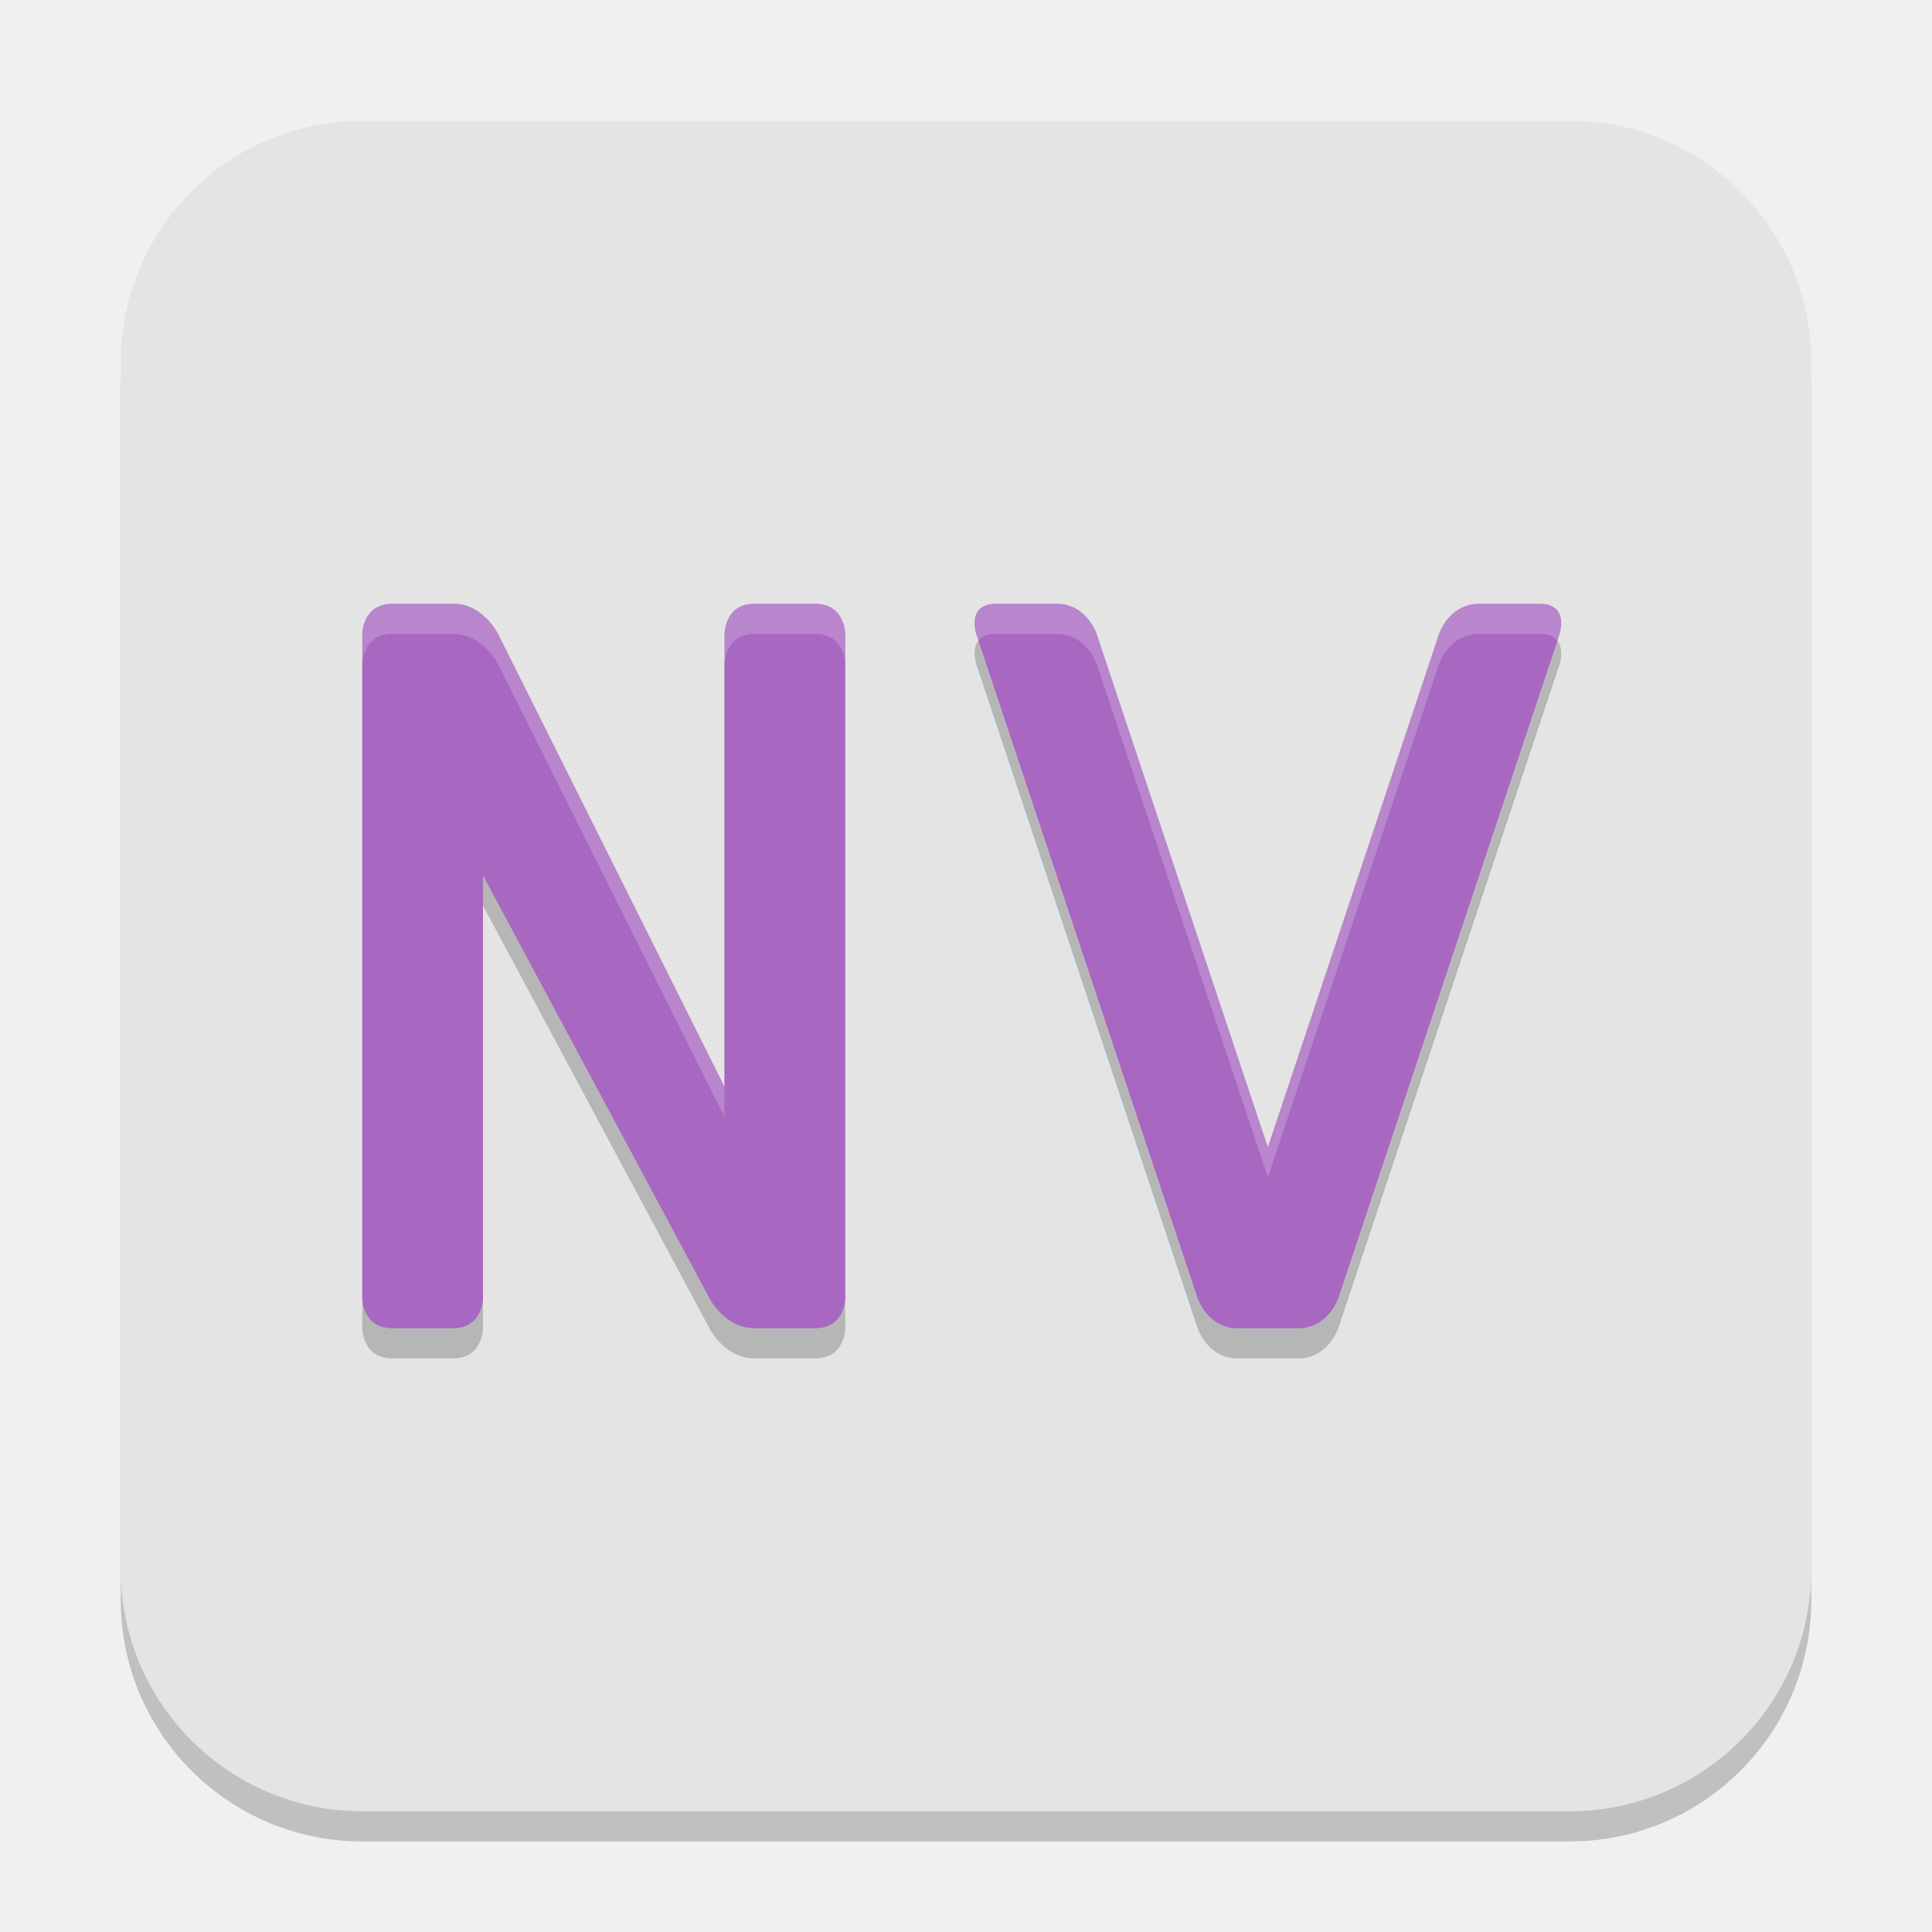
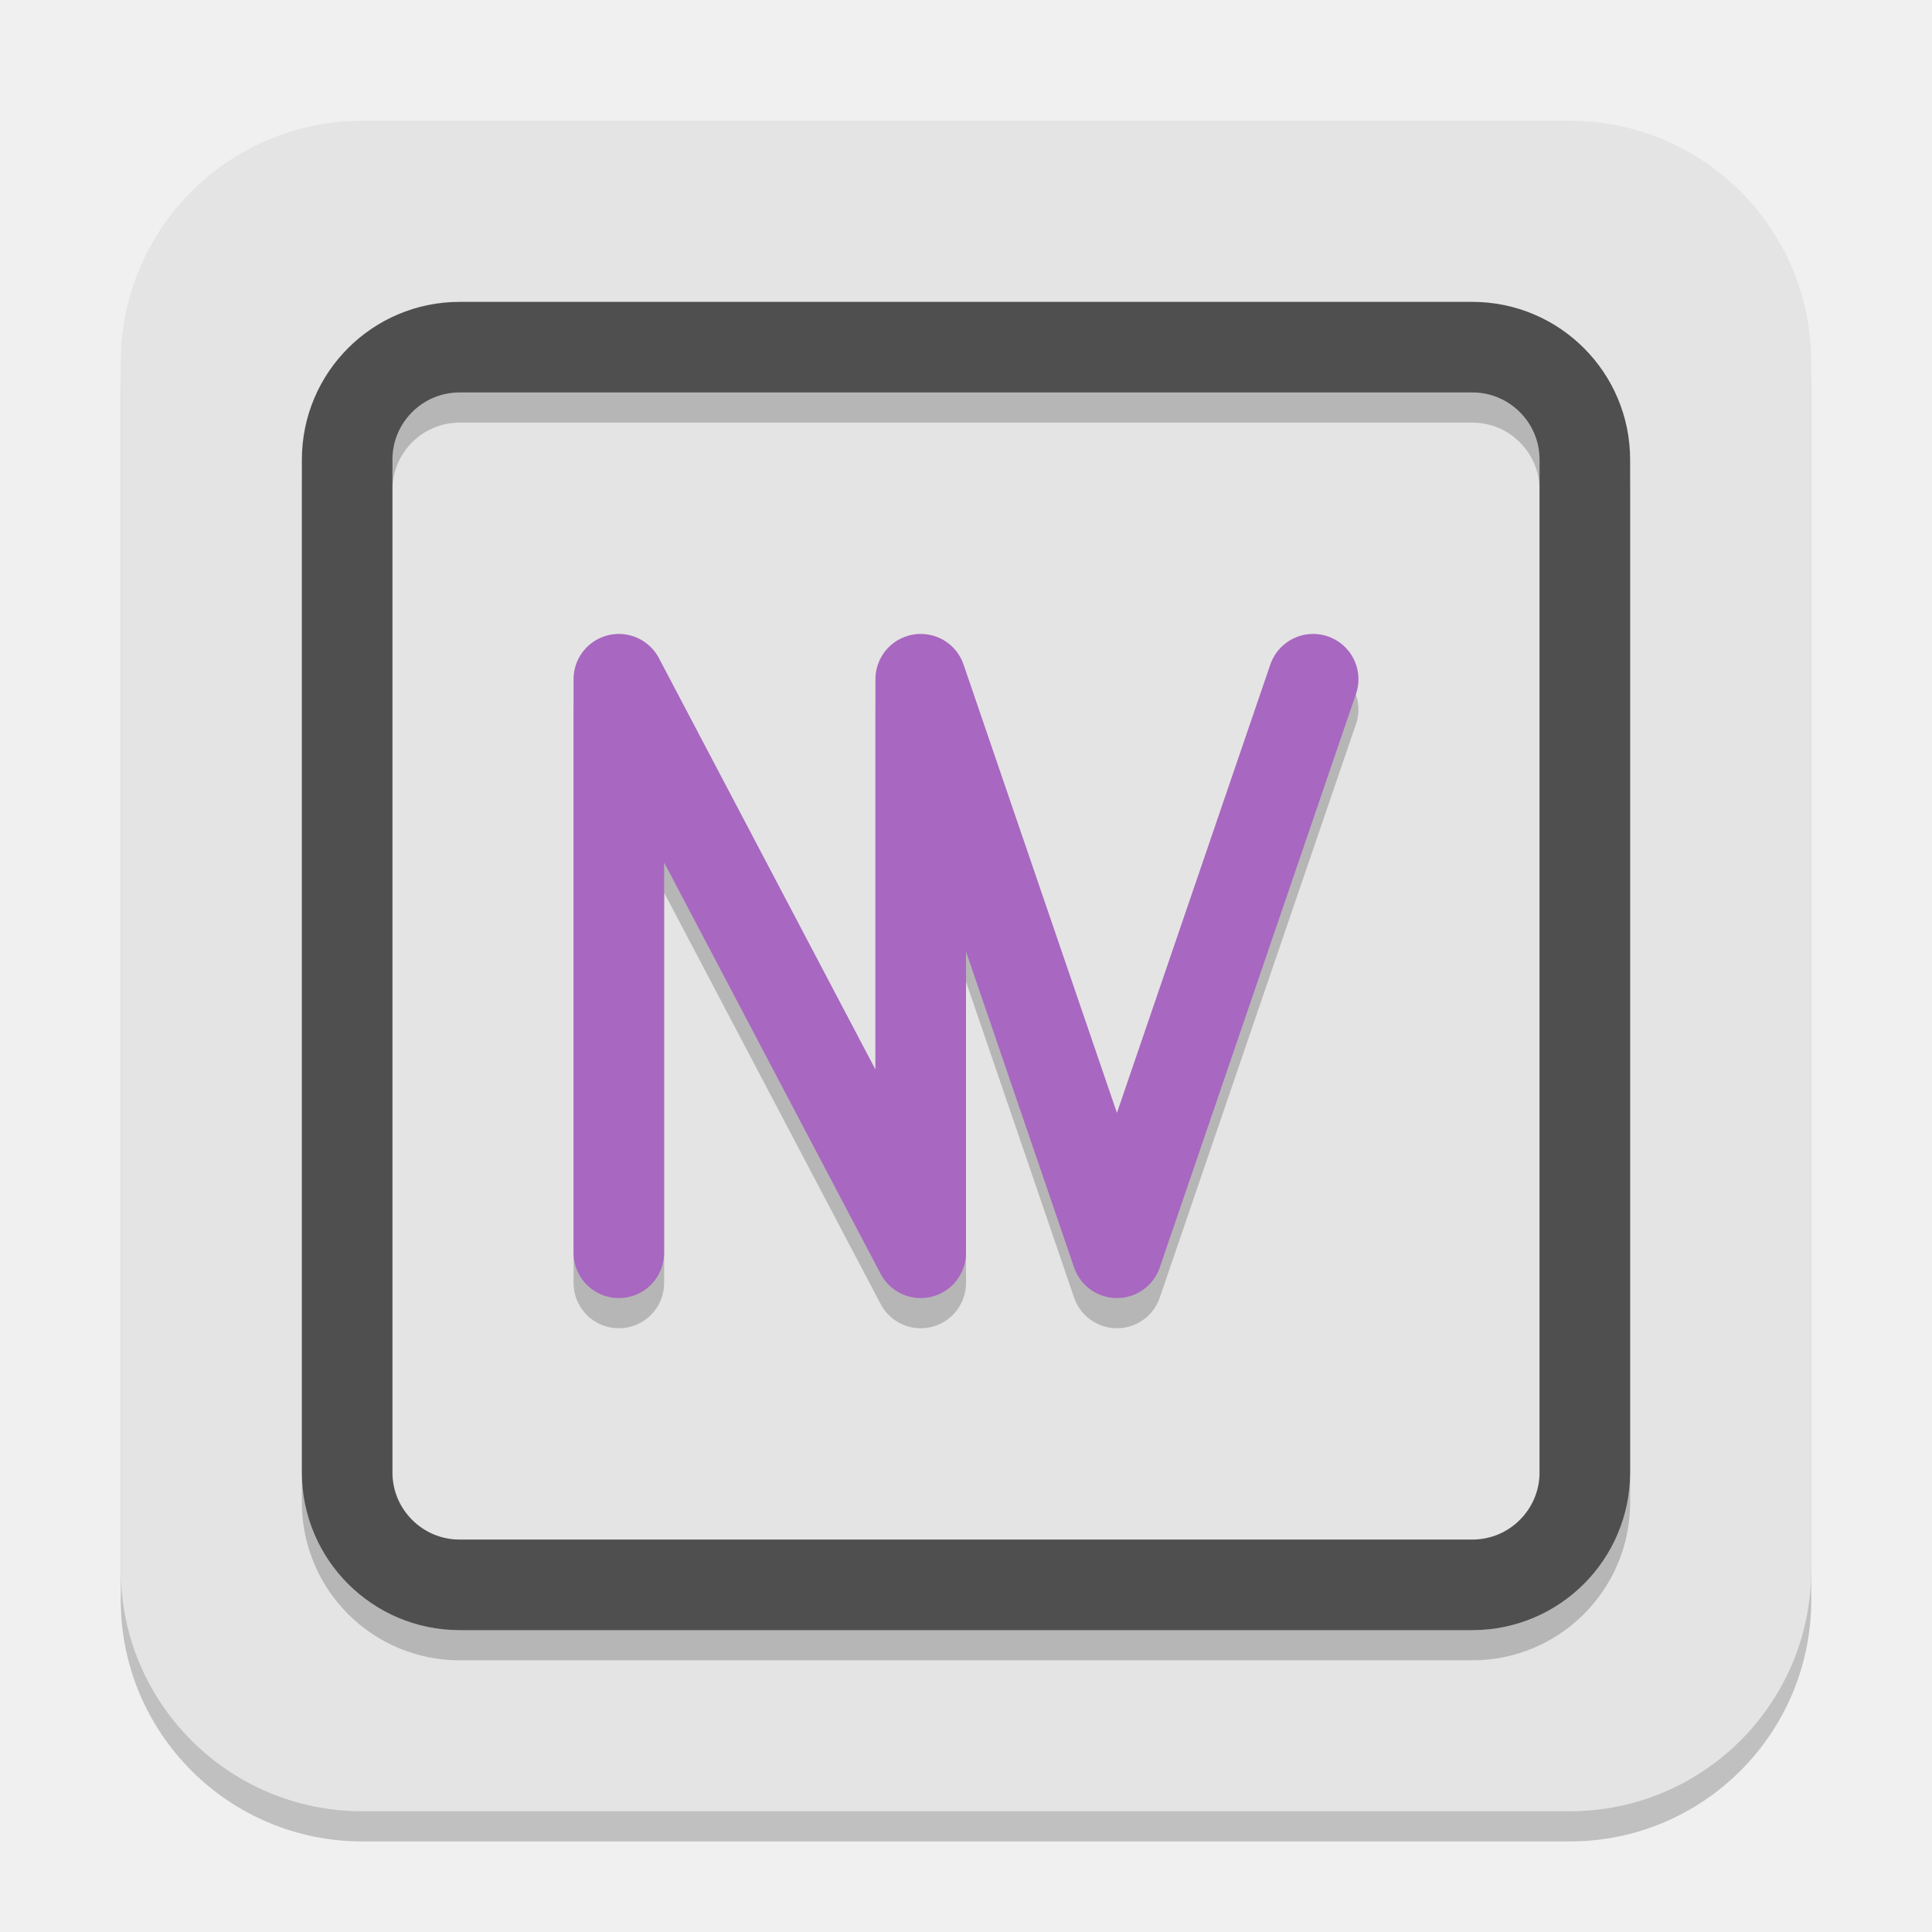
<svg xmlns="http://www.w3.org/2000/svg" width="64" height="64" version="1.1">
  <rect x="4" y="5" width="56" height="56" rx="8" ry="8" style="opacity:.2" />
  <rect x="4" y="4" width="56" height="56" rx="8" ry="8" style="fill:#e4e4e4" />
-   <path d="m13 45c-1 0-1-1-1-1v-22s0-1 1-1h2.029c0.971 0 1.471 1 1.471 1l7.5 15v-15s0-1 0.992-1h2.008c1 0 1 1 1 1v22s0 1-1 1h-2c-1 0-1.5-1-1.5-1l-7.5-14v14s0 1-1 1z" style="opacity:.2" />
-   <path d="m33 21c-1 0-0.661 1-0.661 1l7.332 22s0.329 1 1.329 1h2c1 0 1.333-1 1.333-1l7.332-22s0.334-1-0.666-1h-2c-1 0-1.33 1-1.33 1l-5.67 17-5.669-17s-0.331-1-1.331-1z" style="opacity:.2" />
-   <path d="m13 44c-1 0-1-1-1-1v-22s0-1 1-1h2.029c0.971 0 1.471 1 1.471 1l7.5 15v-15s0-1 0.992-1h2.008c1 0 1 1 1 1v22s0 1-1 1h-2c-1 0-1.5-1-1.5-1l-7.5-14v14s0 1-1 1z" style="fill:#a867c0" />
-   <path d="m33 20c-1 0-0.661 1-0.661 1l7.332 22s0.329 1 1.329 1h2c1 0 1.333-1 1.333-1l7.332-22s0.334-1-0.666-1h-2c-1 0-1.33 1-1.33 1l-5.67 17-5.669-17s-0.331-1-1.331-1z" style="fill:#a867c0" />
-   <path d="m12 22v-1s0-1 1-1h2c1 0 1.5 1 1.5 1l7.5 15v1l-7.5-15s-0.5-1-1.5-1h-2c-1 0-1 1-1 1z" style="fill:#ffffff;opacity:.2" />
-   <path d="m24 22v-1s0-1 1-1h2c1 0 1 1 1 1v1s0-1-1-1h-2c-1 0-1 1-1 1z" style="fill:#ffffff;opacity:.2" />
-   <path d="m32.412 21.221-0.074-0.221s-0.339-1 0.661-1h2c1 0 1.331 1 1.331 1l5.669 17 5.67-17s0.33-1 1.33-1h2c1 0 0.666 1 0.666 1l-0.075 0.224s-0.118-0.224-0.591-0.224h-2c-1 0-1.33 1-1.33 1l-5.67 17-5.669-17s-0.331-1-1.331-1h-2c-0.456 0-0.588 0.221-0.588 0.221z" style="fill:#ffffff;opacity:.2" />
+   <rect x="11.5" y="12.5" width="41" height="41" rx="3.727" ry="3.727" style="fill:none;opacity:.2;stroke-width:3;stroke:#000000" />
+   <rect x="11.5" y="11.5" width="41" height="41" rx="3.727" ry="3.727" style="fill:none;stroke-width:3;stroke:#4f4f4f" />
+   <path d="m20.5 42.5v-19l10 19v-19l6.5 19 6.5-19" style="fill:none;opacity:.2;stroke-linecap:round;stroke-linejoin:round;stroke-miterlimit:0;stroke-width:3;stroke:#000000" />
+   <path d="m20.5 41.5v-19l10 19v-19l6.5 19 6.5-19" style="fill:none;stroke-linecap:round;stroke-linejoin:round;stroke-miterlimit:0;stroke-width:3;stroke:#a867c0" />
</svg>
